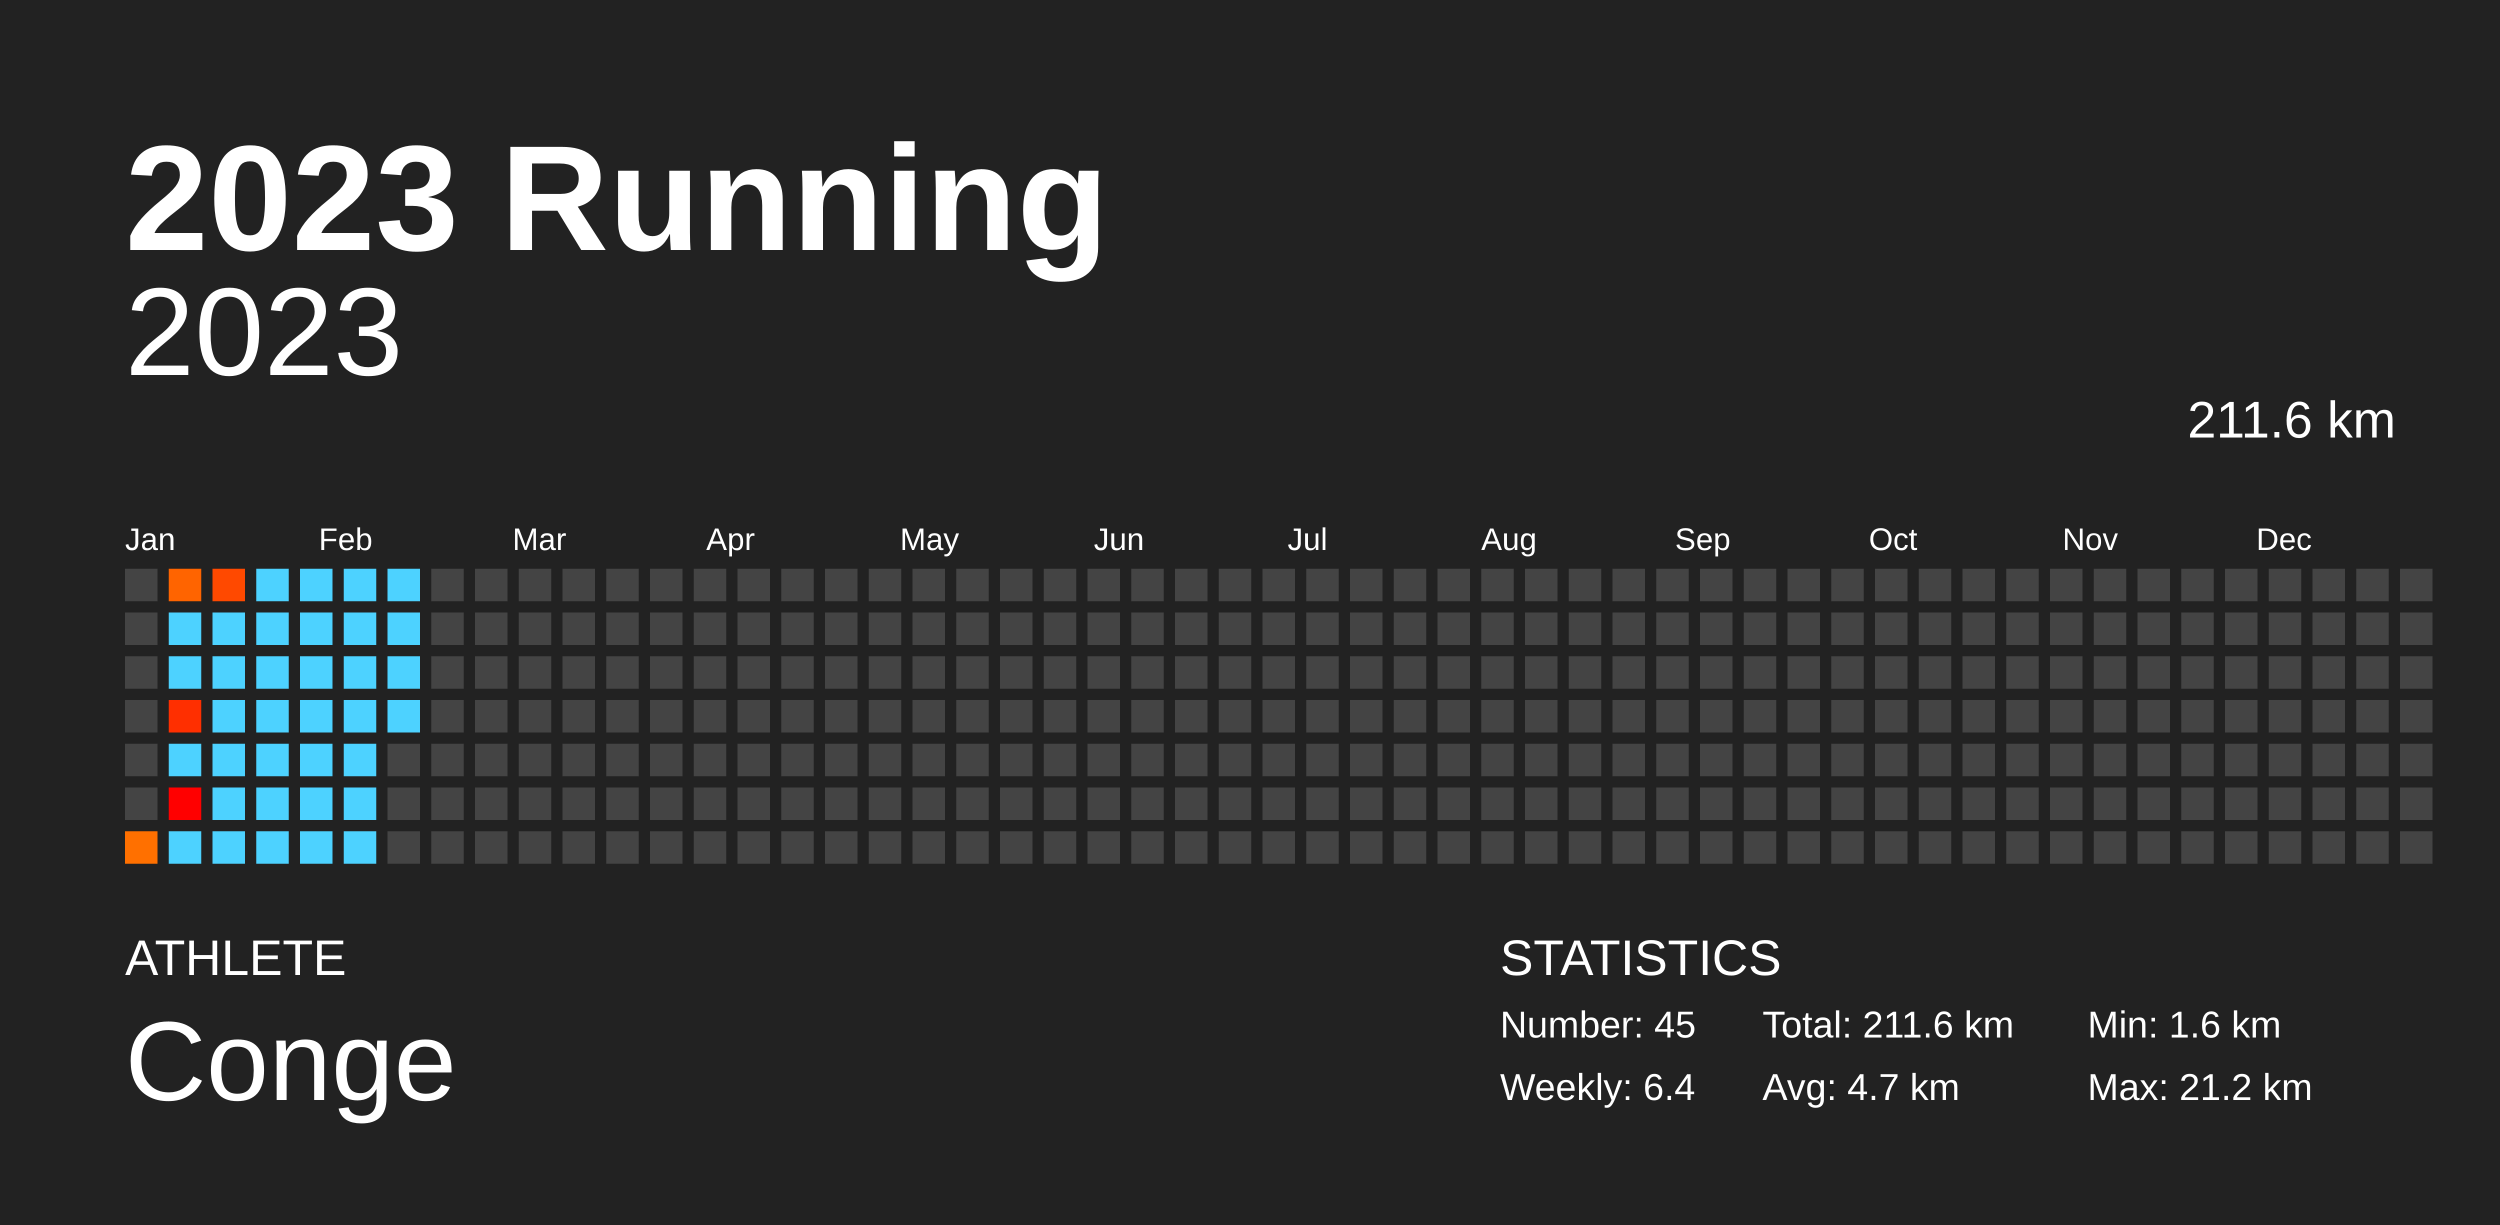
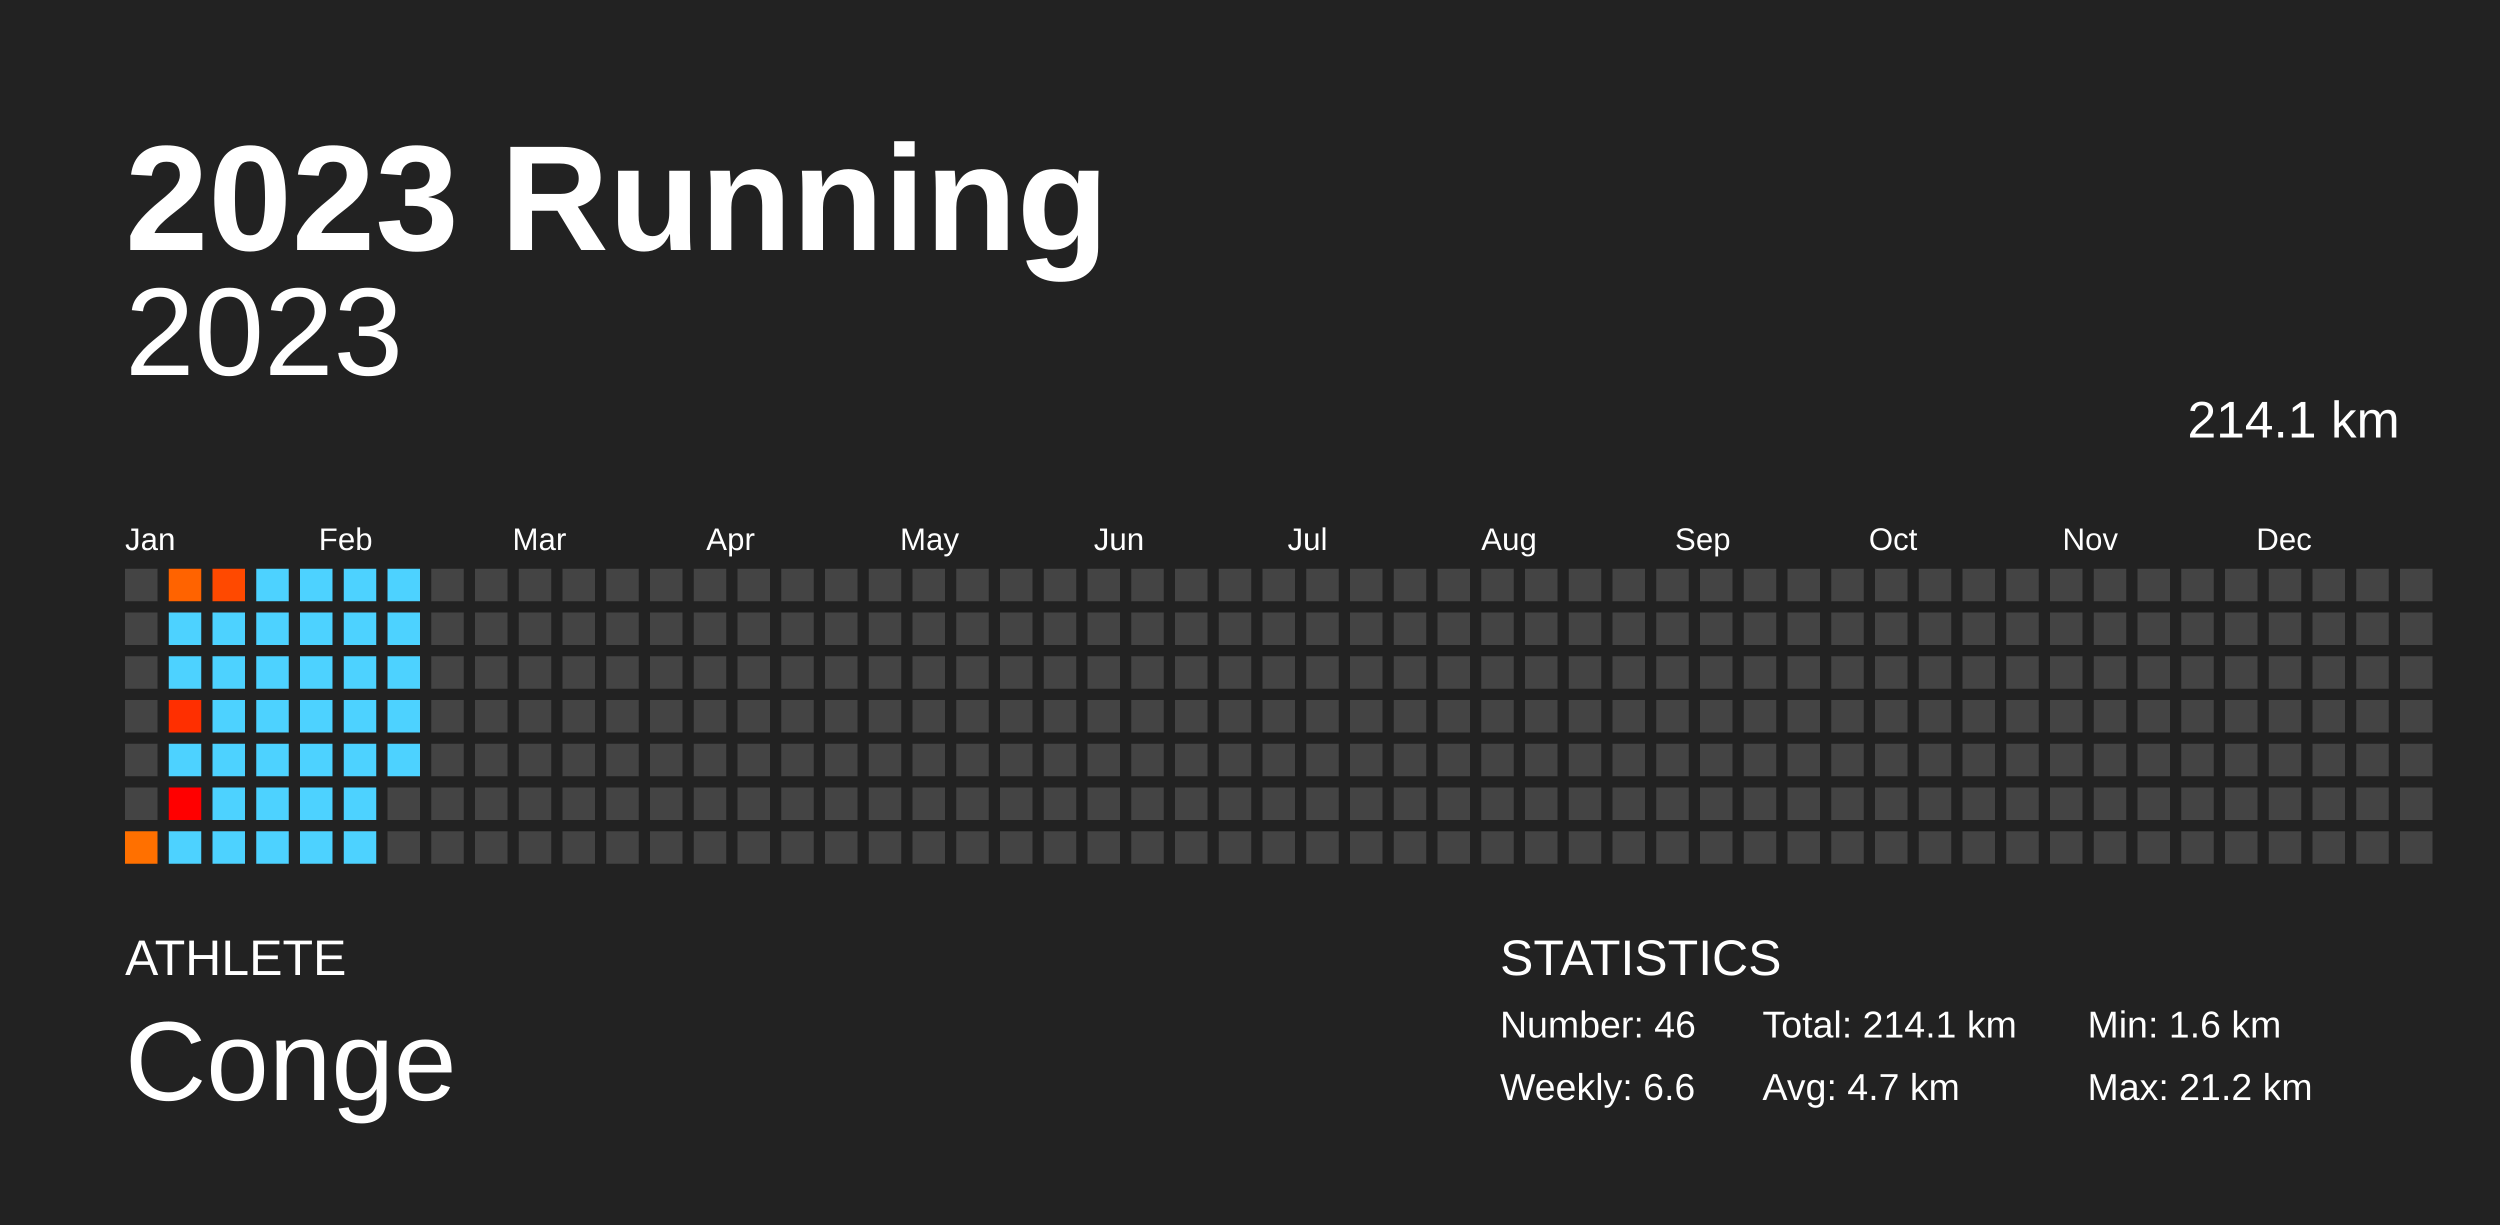
<svg xmlns="http://www.w3.org/2000/svg" baseProfile="full" height="98mm" version="1.1" viewBox="0,0,200,98" width="200mm">
  <defs />
  <rect fill="#222222" height="98" width="200" x="0" y="0" />
  <text fill="#FFFFFF" style="font-size:12px; font-family:Arial; font-weight:bold;" x="10" y="20">2023 Running</text>
  <text fill="#FFFFFF" style="font-size:4px; font-family:Arial" x="10" y="78">ATHLETE</text>
  <text fill="#FFFFFF" style="font-size:9px; font-family:Arial" x="10" y="88">Conge</text>
  <text fill="#FFFFFF" style="font-size:4px; font-family:Arial" x="120" y="78">STATISTICS</text>
-   <text fill="#FFFFFF" style="font-size:3px; font-family:Arial" x="120" y="83">Number: 45</text>
-   <text fill="#FFFFFF" style="font-size:3px; font-family:Arial" x="120" y="88">Weekly: 6.4</text>
-   <text fill="#FFFFFF" style="font-size:3px; font-family:Arial" x="141" y="83">Total: 211.6 km</text>
+   <text fill="#FFFFFF" style="font-size:3px; font-family:Arial" x="120" y="83">Number: 46</text>
+   <text fill="#FFFFFF" style="font-size:3px; font-family:Arial" x="120" y="88">Weekly: 6.6</text>
+   <text fill="#FFFFFF" style="font-size:3px; font-family:Arial" x="141" y="83">Total: 214.1 km</text>
  <text fill="#FFFFFF" style="font-size:3px; font-family:Arial" x="141" y="88">Avg: 4.7 km</text>
  <text fill="#FFFFFF" style="font-size:3px; font-family:Arial" x="167" y="83">Min: 1.6 km</text>
  <text fill="#FFFFFF" style="font-size:3px; font-family:Arial" x="167" y="88">Max: 21.2 km</text>
  <text alignment-baseline="hanging" fill="#FFFFFF" style="font-size:10.0px; font-family:Arial;" x="10" y="30">2023</text>
-   <text alignment-baseline="hanging" fill="#FFFFFF" style="font-size:4.125px; font-family:Arial;" x="175" y="35">211.6 km</text>
+   <text alignment-baseline="hanging" fill="#FFFFFF" style="font-size:4.125px; font-family:Arial;" x="175" y="35">214.1 km</text>
  <text fill="#FFFFFF" style="font-size:2.5px; font-family:Arial" x="10.0" y="44">Jan</text>
  <text fill="#FFFFFF" style="font-size:2.5px; font-family:Arial" x="25.5" y="44">Feb</text>
  <text fill="#FFFFFF" style="font-size:2.5px; font-family:Arial" x="41.0" y="44">Mar</text>
  <text fill="#FFFFFF" style="font-size:2.5px; font-family:Arial" x="56.5" y="44">Apr</text>
  <text fill="#FFFFFF" style="font-size:2.5px; font-family:Arial" x="72.0" y="44">May</text>
  <text fill="#FFFFFF" style="font-size:2.5px; font-family:Arial" x="87.5" y="44">Jun</text>
  <text fill="#FFFFFF" style="font-size:2.5px; font-family:Arial" x="103.0" y="44">Jul</text>
  <text fill="#FFFFFF" style="font-size:2.5px; font-family:Arial" x="118.5" y="44">Aug</text>
  <text fill="#FFFFFF" style="font-size:2.5px; font-family:Arial" x="134.0" y="44">Sep</text>
  <text fill="#FFFFFF" style="font-size:2.5px; font-family:Arial" x="149.5" y="44">Oct</text>
  <text fill="#FFFFFF" style="font-size:2.5px; font-family:Arial" x="165.0" y="44">Nov</text>
  <text fill="#FFFFFF" style="font-size:2.5px; font-family:Arial" x="180.5" y="44">Dec</text>
  <rect fill="#444444" height="2.6" width="2.6" x="10.0" y="45.5" />
  <rect fill="#444444" height="2.6" width="2.6" x="10.0" y="49.0" />
  <rect fill="#444444" height="2.6" width="2.6" x="10.0" y="52.5" />
  <rect fill="#444444" height="2.6" width="2.6" x="10.0" y="56.0" />
  <rect fill="#444444" height="2.6" width="2.6" x="10.0" y="59.5" />
  <rect fill="#444444" height="2.6" width="2.6" x="10.0" y="63.0" />
  <rect fill="#ff7000" height="2.6" width="2.6" x="10.0" y="66.5" />
-   <rect fill="#ff6400" height="2.6" width="2.6" x="13.5" y="45.5" />
+   <rect fill="#ff6300" height="2.6" width="2.6" x="13.5" y="45.5" />
  <rect fill="#4dd2ff" height="2.6" width="2.6" x="13.5" y="49.0" />
  <rect fill="#4dd2ff" height="2.6" width="2.6" x="13.5" y="52.5" />
  <rect fill="#ff2f00" height="2.6" width="2.6" x="13.5" y="56.0" />
  <rect fill="#4dd2ff" height="2.6" width="2.6" x="13.5" y="59.5" />
  <rect fill="red" height="2.6" width="2.6" x="13.5" y="63.0" />
  <rect fill="#4dd2ff" height="2.6" width="2.6" x="13.5" y="66.5" />
  <rect fill="#ff4900" height="2.6" width="2.6" x="17.0" y="45.5" />
  <rect fill="#4dd2ff" height="2.6" width="2.6" x="17.0" y="49.0" />
  <rect fill="#4dd2ff" height="2.6" width="2.6" x="17.0" y="52.5" />
  <rect fill="#4dd2ff" height="2.6" width="2.6" x="17.0" y="56.0" />
  <rect fill="#4dd2ff" height="2.6" width="2.6" x="17.0" y="59.5" />
  <rect fill="#4dd2ff" height="2.6" width="2.6" x="17.0" y="63.0" />
  <rect fill="#4dd2ff" height="2.6" width="2.6" x="17.0" y="66.5" />
  <rect fill="#4dd2ff" height="2.6" width="2.6" x="20.5" y="45.5" />
  <rect fill="#4dd2ff" height="2.6" width="2.6" x="20.5" y="49.0" />
  <rect fill="#4dd2ff" height="2.6" width="2.6" x="20.5" y="52.5" />
  <rect fill="#4dd2ff" height="2.6" width="2.6" x="20.5" y="56.0" />
  <rect fill="#4dd2ff" height="2.6" width="2.6" x="20.5" y="59.5" />
  <rect fill="#4dd2ff" height="2.6" width="2.6" x="20.5" y="63.0" />
  <rect fill="#4dd2ff" height="2.6" width="2.6" x="20.5" y="66.5" />
  <rect fill="#4dd2ff" height="2.6" width="2.6" x="24.0" y="45.5" />
  <rect fill="#4dd2ff" height="2.6" width="2.6" x="24.0" y="49.0" />
  <rect fill="#4dd2ff" height="2.6" width="2.6" x="24.0" y="52.5" />
  <rect fill="#4dd2ff" height="2.6" width="2.6" x="24.0" y="56.0" />
  <rect fill="#4dd2ff" height="2.6" width="2.6" x="24.0" y="59.5" />
  <rect fill="#4dd2ff" height="2.6" width="2.6" x="24.0" y="63.0" />
  <rect fill="#4dd2ff" height="2.6" width="2.6" x="24.0" y="66.5" />
  <rect fill="#4dd2ff" height="2.6" width="2.6" x="27.5" y="45.5" />
  <rect fill="#4dd2ff" height="2.6" width="2.6" x="27.5" y="49.0" />
  <rect fill="#4dd2ff" height="2.6" width="2.6" x="27.5" y="52.5" />
  <rect fill="#4dd2ff" height="2.6" width="2.6" x="27.5" y="56.0" />
  <rect fill="#4dd2ff" height="2.6" width="2.6" x="27.5" y="59.5" />
  <rect fill="#4dd2ff" height="2.6" width="2.6" x="27.5" y="63.0" />
  <rect fill="#4dd2ff" height="2.6" width="2.6" x="27.5" y="66.5" />
  <rect fill="#4dd2ff" height="2.6" width="2.6" x="31.0" y="45.5" />
  <rect fill="#4dd2ff" height="2.6" width="2.6" x="31.0" y="49.0" />
  <rect fill="#4dd2ff" height="2.6" width="2.6" x="31.0" y="52.5" />
  <rect fill="#4dd2ff" height="2.6" width="2.6" x="31.0" y="56.0" />
-   <rect fill="#444444" height="2.6" width="2.6" x="31.0" y="59.5" />
+   <rect fill="#4dd2ff" height="2.6" width="2.6" x="31.0" y="59.5" />
  <rect fill="#444444" height="2.6" width="2.6" x="31.0" y="63.0" />
  <rect fill="#444444" height="2.6" width="2.6" x="31.0" y="66.5" />
  <rect fill="#444444" height="2.6" width="2.6" x="34.5" y="45.5" />
  <rect fill="#444444" height="2.6" width="2.6" x="34.5" y="49.0" />
  <rect fill="#444444" height="2.6" width="2.6" x="34.5" y="52.5" />
  <rect fill="#444444" height="2.6" width="2.6" x="34.5" y="56.0" />
  <rect fill="#444444" height="2.6" width="2.6" x="34.5" y="59.5" />
  <rect fill="#444444" height="2.6" width="2.6" x="34.5" y="63.0" />
  <rect fill="#444444" height="2.6" width="2.6" x="34.5" y="66.5" />
  <rect fill="#444444" height="2.6" width="2.6" x="38.0" y="45.5" />
  <rect fill="#444444" height="2.6" width="2.6" x="38.0" y="49.0" />
  <rect fill="#444444" height="2.6" width="2.6" x="38.0" y="52.5" />
  <rect fill="#444444" height="2.6" width="2.6" x="38.0" y="56.0" />
  <rect fill="#444444" height="2.6" width="2.6" x="38.0" y="59.5" />
  <rect fill="#444444" height="2.6" width="2.6" x="38.0" y="63.0" />
  <rect fill="#444444" height="2.6" width="2.6" x="38.0" y="66.5" />
  <rect fill="#444444" height="2.6" width="2.6" x="41.5" y="45.5" />
  <rect fill="#444444" height="2.6" width="2.6" x="41.5" y="49.0" />
  <rect fill="#444444" height="2.6" width="2.6" x="41.5" y="52.5" />
  <rect fill="#444444" height="2.6" width="2.6" x="41.5" y="56.0" />
  <rect fill="#444444" height="2.6" width="2.6" x="41.5" y="59.5" />
  <rect fill="#444444" height="2.6" width="2.6" x="41.5" y="63.0" />
  <rect fill="#444444" height="2.6" width="2.6" x="41.5" y="66.5" />
  <rect fill="#444444" height="2.6" width="2.6" x="45.0" y="45.5" />
  <rect fill="#444444" height="2.6" width="2.6" x="45.0" y="49.0" />
  <rect fill="#444444" height="2.6" width="2.6" x="45.0" y="52.5" />
  <rect fill="#444444" height="2.6" width="2.6" x="45.0" y="56.0" />
  <rect fill="#444444" height="2.6" width="2.6" x="45.0" y="59.5" />
  <rect fill="#444444" height="2.6" width="2.6" x="45.0" y="63.0" />
  <rect fill="#444444" height="2.6" width="2.6" x="45.0" y="66.5" />
  <rect fill="#444444" height="2.6" width="2.6" x="48.5" y="45.5" />
  <rect fill="#444444" height="2.6" width="2.6" x="48.5" y="49.0" />
  <rect fill="#444444" height="2.6" width="2.6" x="48.5" y="52.5" />
  <rect fill="#444444" height="2.6" width="2.6" x="48.5" y="56.0" />
  <rect fill="#444444" height="2.6" width="2.6" x="48.5" y="59.5" />
  <rect fill="#444444" height="2.6" width="2.6" x="48.5" y="63.0" />
  <rect fill="#444444" height="2.6" width="2.6" x="48.5" y="66.5" />
  <rect fill="#444444" height="2.6" width="2.6" x="52.0" y="45.5" />
  <rect fill="#444444" height="2.6" width="2.6" x="52.0" y="49.0" />
  <rect fill="#444444" height="2.6" width="2.6" x="52.0" y="52.5" />
  <rect fill="#444444" height="2.6" width="2.6" x="52.0" y="56.0" />
  <rect fill="#444444" height="2.6" width="2.6" x="52.0" y="59.5" />
  <rect fill="#444444" height="2.6" width="2.6" x="52.0" y="63.0" />
  <rect fill="#444444" height="2.6" width="2.6" x="52.0" y="66.5" />
  <rect fill="#444444" height="2.6" width="2.6" x="55.5" y="45.5" />
  <rect fill="#444444" height="2.6" width="2.6" x="55.5" y="49.0" />
  <rect fill="#444444" height="2.6" width="2.6" x="55.5" y="52.5" />
  <rect fill="#444444" height="2.6" width="2.6" x="55.5" y="56.0" />
  <rect fill="#444444" height="2.6" width="2.6" x="55.5" y="59.5" />
  <rect fill="#444444" height="2.6" width="2.6" x="55.5" y="63.0" />
  <rect fill="#444444" height="2.6" width="2.6" x="55.5" y="66.5" />
  <rect fill="#444444" height="2.6" width="2.6" x="59.0" y="45.5" />
  <rect fill="#444444" height="2.6" width="2.6" x="59.0" y="49.0" />
  <rect fill="#444444" height="2.6" width="2.6" x="59.0" y="52.5" />
  <rect fill="#444444" height="2.6" width="2.6" x="59.0" y="56.0" />
  <rect fill="#444444" height="2.6" width="2.6" x="59.0" y="59.5" />
  <rect fill="#444444" height="2.6" width="2.6" x="59.0" y="63.0" />
  <rect fill="#444444" height="2.6" width="2.6" x="59.0" y="66.5" />
  <rect fill="#444444" height="2.6" width="2.6" x="62.5" y="45.5" />
  <rect fill="#444444" height="2.6" width="2.6" x="62.5" y="49.0" />
  <rect fill="#444444" height="2.6" width="2.6" x="62.5" y="52.5" />
  <rect fill="#444444" height="2.6" width="2.6" x="62.5" y="56.0" />
  <rect fill="#444444" height="2.6" width="2.6" x="62.5" y="59.5" />
  <rect fill="#444444" height="2.6" width="2.6" x="62.5" y="63.0" />
  <rect fill="#444444" height="2.6" width="2.6" x="62.5" y="66.5" />
  <rect fill="#444444" height="2.6" width="2.6" x="66.0" y="45.5" />
  <rect fill="#444444" height="2.6" width="2.6" x="66.0" y="49.0" />
  <rect fill="#444444" height="2.6" width="2.6" x="66.0" y="52.5" />
  <rect fill="#444444" height="2.6" width="2.6" x="66.0" y="56.0" />
  <rect fill="#444444" height="2.6" width="2.6" x="66.0" y="59.5" />
  <rect fill="#444444" height="2.6" width="2.6" x="66.0" y="63.0" />
  <rect fill="#444444" height="2.6" width="2.6" x="66.0" y="66.5" />
  <rect fill="#444444" height="2.6" width="2.6" x="69.5" y="45.5" />
  <rect fill="#444444" height="2.6" width="2.6" x="69.5" y="49.0" />
  <rect fill="#444444" height="2.6" width="2.6" x="69.5" y="52.5" />
  <rect fill="#444444" height="2.6" width="2.6" x="69.5" y="56.0" />
  <rect fill="#444444" height="2.6" width="2.6" x="69.5" y="59.5" />
  <rect fill="#444444" height="2.6" width="2.6" x="69.5" y="63.0" />
  <rect fill="#444444" height="2.6" width="2.6" x="69.5" y="66.5" />
  <rect fill="#444444" height="2.6" width="2.6" x="73.0" y="45.5" />
  <rect fill="#444444" height="2.6" width="2.6" x="73.0" y="49.0" />
  <rect fill="#444444" height="2.6" width="2.6" x="73.0" y="52.5" />
  <rect fill="#444444" height="2.6" width="2.6" x="73.0" y="56.0" />
  <rect fill="#444444" height="2.6" width="2.6" x="73.0" y="59.5" />
  <rect fill="#444444" height="2.6" width="2.6" x="73.0" y="63.0" />
  <rect fill="#444444" height="2.6" width="2.6" x="73.0" y="66.5" />
  <rect fill="#444444" height="2.6" width="2.6" x="76.5" y="45.5" />
  <rect fill="#444444" height="2.6" width="2.6" x="76.5" y="49.0" />
  <rect fill="#444444" height="2.6" width="2.6" x="76.5" y="52.5" />
  <rect fill="#444444" height="2.6" width="2.6" x="76.5" y="56.0" />
  <rect fill="#444444" height="2.6" width="2.6" x="76.5" y="59.5" />
  <rect fill="#444444" height="2.6" width="2.6" x="76.5" y="63.0" />
  <rect fill="#444444" height="2.6" width="2.6" x="76.5" y="66.5" />
  <rect fill="#444444" height="2.6" width="2.6" x="80.0" y="45.5" />
  <rect fill="#444444" height="2.6" width="2.6" x="80.0" y="49.0" />
  <rect fill="#444444" height="2.6" width="2.6" x="80.0" y="52.5" />
  <rect fill="#444444" height="2.6" width="2.6" x="80.0" y="56.0" />
  <rect fill="#444444" height="2.6" width="2.6" x="80.0" y="59.5" />
  <rect fill="#444444" height="2.6" width="2.6" x="80.0" y="63.0" />
  <rect fill="#444444" height="2.6" width="2.6" x="80.0" y="66.5" />
  <rect fill="#444444" height="2.6" width="2.6" x="83.5" y="45.5" />
  <rect fill="#444444" height="2.6" width="2.6" x="83.5" y="49.0" />
  <rect fill="#444444" height="2.6" width="2.6" x="83.5" y="52.5" />
  <rect fill="#444444" height="2.6" width="2.6" x="83.5" y="56.0" />
  <rect fill="#444444" height="2.6" width="2.6" x="83.5" y="59.5" />
  <rect fill="#444444" height="2.6" width="2.6" x="83.5" y="63.0" />
  <rect fill="#444444" height="2.6" width="2.6" x="83.5" y="66.5" />
  <rect fill="#444444" height="2.6" width="2.6" x="87.0" y="45.5" />
  <rect fill="#444444" height="2.6" width="2.6" x="87.0" y="49.0" />
  <rect fill="#444444" height="2.6" width="2.6" x="87.0" y="52.5" />
  <rect fill="#444444" height="2.6" width="2.6" x="87.0" y="56.0" />
  <rect fill="#444444" height="2.6" width="2.6" x="87.0" y="59.5" />
  <rect fill="#444444" height="2.6" width="2.6" x="87.0" y="63.0" />
  <rect fill="#444444" height="2.6" width="2.6" x="87.0" y="66.5" />
  <rect fill="#444444" height="2.6" width="2.6" x="90.5" y="45.5" />
  <rect fill="#444444" height="2.6" width="2.6" x="90.5" y="49.0" />
  <rect fill="#444444" height="2.6" width="2.6" x="90.5" y="52.5" />
  <rect fill="#444444" height="2.6" width="2.6" x="90.5" y="56.0" />
  <rect fill="#444444" height="2.6" width="2.6" x="90.5" y="59.5" />
  <rect fill="#444444" height="2.6" width="2.6" x="90.5" y="63.0" />
  <rect fill="#444444" height="2.6" width="2.6" x="90.5" y="66.5" />
  <rect fill="#444444" height="2.6" width="2.6" x="94.0" y="45.5" />
  <rect fill="#444444" height="2.6" width="2.6" x="94.0" y="49.0" />
  <rect fill="#444444" height="2.6" width="2.6" x="94.0" y="52.5" />
  <rect fill="#444444" height="2.6" width="2.6" x="94.0" y="56.0" />
  <rect fill="#444444" height="2.6" width="2.6" x="94.0" y="59.5" />
  <rect fill="#444444" height="2.6" width="2.6" x="94.0" y="63.0" />
  <rect fill="#444444" height="2.6" width="2.6" x="94.0" y="66.5" />
  <rect fill="#444444" height="2.6" width="2.6" x="97.5" y="45.5" />
  <rect fill="#444444" height="2.6" width="2.6" x="97.5" y="49.0" />
  <rect fill="#444444" height="2.6" width="2.6" x="97.5" y="52.5" />
  <rect fill="#444444" height="2.6" width="2.6" x="97.5" y="56.0" />
  <rect fill="#444444" height="2.6" width="2.6" x="97.5" y="59.5" />
  <rect fill="#444444" height="2.6" width="2.6" x="97.5" y="63.0" />
  <rect fill="#444444" height="2.6" width="2.6" x="97.5" y="66.5" />
  <rect fill="#444444" height="2.6" width="2.6" x="101.0" y="45.5" />
  <rect fill="#444444" height="2.6" width="2.6" x="101.0" y="49.0" />
  <rect fill="#444444" height="2.6" width="2.6" x="101.0" y="52.5" />
  <rect fill="#444444" height="2.6" width="2.6" x="101.0" y="56.0" />
  <rect fill="#444444" height="2.6" width="2.6" x="101.0" y="59.5" />
  <rect fill="#444444" height="2.6" width="2.6" x="101.0" y="63.0" />
  <rect fill="#444444" height="2.6" width="2.6" x="101.0" y="66.5" />
  <rect fill="#444444" height="2.6" width="2.6" x="104.5" y="45.5" />
  <rect fill="#444444" height="2.6" width="2.6" x="104.5" y="49.0" />
  <rect fill="#444444" height="2.6" width="2.6" x="104.5" y="52.5" />
  <rect fill="#444444" height="2.6" width="2.6" x="104.5" y="56.0" />
  <rect fill="#444444" height="2.6" width="2.6" x="104.5" y="59.5" />
  <rect fill="#444444" height="2.6" width="2.6" x="104.5" y="63.0" />
  <rect fill="#444444" height="2.6" width="2.6" x="104.5" y="66.5" />
  <rect fill="#444444" height="2.6" width="2.6" x="108.0" y="45.5" />
  <rect fill="#444444" height="2.6" width="2.6" x="108.0" y="49.0" />
  <rect fill="#444444" height="2.6" width="2.6" x="108.0" y="52.5" />
  <rect fill="#444444" height="2.6" width="2.6" x="108.0" y="56.0" />
  <rect fill="#444444" height="2.6" width="2.6" x="108.0" y="59.5" />
  <rect fill="#444444" height="2.6" width="2.6" x="108.0" y="63.0" />
  <rect fill="#444444" height="2.6" width="2.6" x="108.0" y="66.5" />
  <rect fill="#444444" height="2.6" width="2.6" x="111.5" y="45.5" />
  <rect fill="#444444" height="2.6" width="2.6" x="111.5" y="49.0" />
  <rect fill="#444444" height="2.6" width="2.6" x="111.5" y="52.5" />
  <rect fill="#444444" height="2.6" width="2.6" x="111.5" y="56.0" />
  <rect fill="#444444" height="2.6" width="2.6" x="111.5" y="59.5" />
  <rect fill="#444444" height="2.6" width="2.6" x="111.5" y="63.0" />
  <rect fill="#444444" height="2.6" width="2.6" x="111.5" y="66.5" />
  <rect fill="#444444" height="2.6" width="2.6" x="115.0" y="45.5" />
  <rect fill="#444444" height="2.6" width="2.6" x="115.0" y="49.0" />
  <rect fill="#444444" height="2.6" width="2.6" x="115.0" y="52.5" />
  <rect fill="#444444" height="2.6" width="2.6" x="115.0" y="56.0" />
  <rect fill="#444444" height="2.6" width="2.6" x="115.0" y="59.5" />
  <rect fill="#444444" height="2.6" width="2.6" x="115.0" y="63.0" />
  <rect fill="#444444" height="2.6" width="2.6" x="115.0" y="66.5" />
  <rect fill="#444444" height="2.6" width="2.6" x="118.5" y="45.5" />
  <rect fill="#444444" height="2.6" width="2.6" x="118.5" y="49.0" />
  <rect fill="#444444" height="2.6" width="2.6" x="118.5" y="52.5" />
  <rect fill="#444444" height="2.6" width="2.6" x="118.5" y="56.0" />
  <rect fill="#444444" height="2.6" width="2.6" x="118.5" y="59.5" />
  <rect fill="#444444" height="2.6" width="2.6" x="118.5" y="63.0" />
  <rect fill="#444444" height="2.6" width="2.6" x="118.5" y="66.5" />
  <rect fill="#444444" height="2.6" width="2.6" x="122.0" y="45.5" />
  <rect fill="#444444" height="2.6" width="2.6" x="122.0" y="49.0" />
  <rect fill="#444444" height="2.6" width="2.6" x="122.0" y="52.5" />
  <rect fill="#444444" height="2.6" width="2.6" x="122.0" y="56.0" />
  <rect fill="#444444" height="2.6" width="2.6" x="122.0" y="59.5" />
  <rect fill="#444444" height="2.6" width="2.6" x="122.0" y="63.0" />
  <rect fill="#444444" height="2.6" width="2.6" x="122.0" y="66.5" />
  <rect fill="#444444" height="2.6" width="2.6" x="125.5" y="45.5" />
  <rect fill="#444444" height="2.6" width="2.6" x="125.5" y="49.0" />
  <rect fill="#444444" height="2.6" width="2.6" x="125.5" y="52.5" />
  <rect fill="#444444" height="2.6" width="2.6" x="125.5" y="56.0" />
  <rect fill="#444444" height="2.6" width="2.6" x="125.5" y="59.5" />
  <rect fill="#444444" height="2.6" width="2.6" x="125.5" y="63.0" />
  <rect fill="#444444" height="2.6" width="2.6" x="125.5" y="66.5" />
  <rect fill="#444444" height="2.6" width="2.6" x="129.0" y="45.5" />
  <rect fill="#444444" height="2.6" width="2.6" x="129.0" y="49.0" />
  <rect fill="#444444" height="2.6" width="2.6" x="129.0" y="52.5" />
  <rect fill="#444444" height="2.6" width="2.6" x="129.0" y="56.0" />
  <rect fill="#444444" height="2.6" width="2.6" x="129.0" y="59.5" />
  <rect fill="#444444" height="2.6" width="2.6" x="129.0" y="63.0" />
  <rect fill="#444444" height="2.6" width="2.6" x="129.0" y="66.5" />
  <rect fill="#444444" height="2.6" width="2.6" x="132.5" y="45.5" />
  <rect fill="#444444" height="2.6" width="2.6" x="132.5" y="49.0" />
  <rect fill="#444444" height="2.6" width="2.6" x="132.5" y="52.5" />
  <rect fill="#444444" height="2.6" width="2.6" x="132.5" y="56.0" />
  <rect fill="#444444" height="2.6" width="2.6" x="132.5" y="59.5" />
  <rect fill="#444444" height="2.6" width="2.6" x="132.5" y="63.0" />
  <rect fill="#444444" height="2.6" width="2.6" x="132.5" y="66.5" />
  <rect fill="#444444" height="2.6" width="2.6" x="136.0" y="45.5" />
  <rect fill="#444444" height="2.6" width="2.6" x="136.0" y="49.0" />
  <rect fill="#444444" height="2.6" width="2.6" x="136.0" y="52.5" />
  <rect fill="#444444" height="2.6" width="2.6" x="136.0" y="56.0" />
  <rect fill="#444444" height="2.6" width="2.6" x="136.0" y="59.5" />
  <rect fill="#444444" height="2.6" width="2.6" x="136.0" y="63.0" />
  <rect fill="#444444" height="2.6" width="2.6" x="136.0" y="66.5" />
  <rect fill="#444444" height="2.6" width="2.6" x="139.5" y="45.5" />
  <rect fill="#444444" height="2.6" width="2.6" x="139.5" y="49.0" />
  <rect fill="#444444" height="2.6" width="2.6" x="139.5" y="52.5" />
  <rect fill="#444444" height="2.6" width="2.6" x="139.5" y="56.0" />
  <rect fill="#444444" height="2.6" width="2.6" x="139.5" y="59.5" />
  <rect fill="#444444" height="2.6" width="2.6" x="139.5" y="63.0" />
  <rect fill="#444444" height="2.6" width="2.6" x="139.5" y="66.5" />
  <rect fill="#444444" height="2.6" width="2.6" x="143.0" y="45.5" />
  <rect fill="#444444" height="2.6" width="2.6" x="143.0" y="49.0" />
  <rect fill="#444444" height="2.6" width="2.6" x="143.0" y="52.5" />
  <rect fill="#444444" height="2.6" width="2.6" x="143.0" y="56.0" />
  <rect fill="#444444" height="2.6" width="2.6" x="143.0" y="59.5" />
  <rect fill="#444444" height="2.6" width="2.6" x="143.0" y="63.0" />
  <rect fill="#444444" height="2.6" width="2.6" x="143.0" y="66.5" />
  <rect fill="#444444" height="2.6" width="2.6" x="146.5" y="45.5" />
  <rect fill="#444444" height="2.6" width="2.6" x="146.5" y="49.0" />
  <rect fill="#444444" height="2.6" width="2.6" x="146.5" y="52.5" />
  <rect fill="#444444" height="2.6" width="2.6" x="146.5" y="56.0" />
  <rect fill="#444444" height="2.6" width="2.6" x="146.5" y="59.5" />
  <rect fill="#444444" height="2.6" width="2.6" x="146.5" y="63.0" />
  <rect fill="#444444" height="2.6" width="2.6" x="146.5" y="66.5" />
  <rect fill="#444444" height="2.6" width="2.6" x="150.0" y="45.5" />
  <rect fill="#444444" height="2.6" width="2.6" x="150.0" y="49.0" />
  <rect fill="#444444" height="2.6" width="2.6" x="150.0" y="52.5" />
  <rect fill="#444444" height="2.6" width="2.6" x="150.0" y="56.0" />
  <rect fill="#444444" height="2.6" width="2.6" x="150.0" y="59.5" />
  <rect fill="#444444" height="2.6" width="2.6" x="150.0" y="63.0" />
  <rect fill="#444444" height="2.6" width="2.6" x="150.0" y="66.5" />
  <rect fill="#444444" height="2.6" width="2.6" x="153.5" y="45.5" />
  <rect fill="#444444" height="2.6" width="2.6" x="153.5" y="49.0" />
  <rect fill="#444444" height="2.6" width="2.6" x="153.5" y="52.5" />
  <rect fill="#444444" height="2.6" width="2.6" x="153.5" y="56.0" />
  <rect fill="#444444" height="2.6" width="2.6" x="153.5" y="59.5" />
  <rect fill="#444444" height="2.6" width="2.6" x="153.5" y="63.0" />
  <rect fill="#444444" height="2.6" width="2.6" x="153.5" y="66.5" />
  <rect fill="#444444" height="2.6" width="2.6" x="157.0" y="45.5" />
  <rect fill="#444444" height="2.6" width="2.6" x="157.0" y="49.0" />
  <rect fill="#444444" height="2.6" width="2.6" x="157.0" y="52.5" />
  <rect fill="#444444" height="2.6" width="2.6" x="157.0" y="56.0" />
  <rect fill="#444444" height="2.6" width="2.6" x="157.0" y="59.5" />
  <rect fill="#444444" height="2.6" width="2.6" x="157.0" y="63.0" />
  <rect fill="#444444" height="2.6" width="2.6" x="157.0" y="66.5" />
  <rect fill="#444444" height="2.6" width="2.6" x="160.5" y="45.5" />
  <rect fill="#444444" height="2.6" width="2.6" x="160.5" y="49.0" />
  <rect fill="#444444" height="2.6" width="2.6" x="160.5" y="52.5" />
  <rect fill="#444444" height="2.6" width="2.6" x="160.5" y="56.0" />
  <rect fill="#444444" height="2.6" width="2.6" x="160.5" y="59.5" />
  <rect fill="#444444" height="2.6" width="2.6" x="160.5" y="63.0" />
  <rect fill="#444444" height="2.6" width="2.6" x="160.5" y="66.5" />
  <rect fill="#444444" height="2.6" width="2.6" x="164.0" y="45.5" />
  <rect fill="#444444" height="2.6" width="2.6" x="164.0" y="49.0" />
  <rect fill="#444444" height="2.6" width="2.6" x="164.0" y="52.5" />
  <rect fill="#444444" height="2.6" width="2.6" x="164.0" y="56.0" />
  <rect fill="#444444" height="2.6" width="2.6" x="164.0" y="59.5" />
  <rect fill="#444444" height="2.6" width="2.6" x="164.0" y="63.0" />
  <rect fill="#444444" height="2.6" width="2.6" x="164.0" y="66.5" />
  <rect fill="#444444" height="2.6" width="2.6" x="167.5" y="45.5" />
  <rect fill="#444444" height="2.6" width="2.6" x="167.5" y="49.0" />
  <rect fill="#444444" height="2.6" width="2.6" x="167.5" y="52.5" />
  <rect fill="#444444" height="2.6" width="2.6" x="167.5" y="56.0" />
  <rect fill="#444444" height="2.6" width="2.6" x="167.5" y="59.5" />
  <rect fill="#444444" height="2.6" width="2.6" x="167.5" y="63.0" />
  <rect fill="#444444" height="2.6" width="2.6" x="167.5" y="66.5" />
  <rect fill="#444444" height="2.6" width="2.6" x="171.0" y="45.5" />
  <rect fill="#444444" height="2.6" width="2.6" x="171.0" y="49.0" />
  <rect fill="#444444" height="2.6" width="2.6" x="171.0" y="52.5" />
  <rect fill="#444444" height="2.6" width="2.6" x="171.0" y="56.0" />
  <rect fill="#444444" height="2.6" width="2.6" x="171.0" y="59.5" />
  <rect fill="#444444" height="2.6" width="2.6" x="171.0" y="63.0" />
  <rect fill="#444444" height="2.6" width="2.6" x="171.0" y="66.5" />
  <rect fill="#444444" height="2.6" width="2.6" x="174.5" y="45.5" />
  <rect fill="#444444" height="2.6" width="2.6" x="174.5" y="49.0" />
  <rect fill="#444444" height="2.6" width="2.6" x="174.5" y="52.5" />
  <rect fill="#444444" height="2.6" width="2.6" x="174.5" y="56.0" />
  <rect fill="#444444" height="2.6" width="2.6" x="174.5" y="59.5" />
  <rect fill="#444444" height="2.6" width="2.6" x="174.5" y="63.0" />
  <rect fill="#444444" height="2.6" width="2.6" x="174.5" y="66.5" />
  <rect fill="#444444" height="2.6" width="2.6" x="178.0" y="45.5" />
  <rect fill="#444444" height="2.6" width="2.6" x="178.0" y="49.0" />
  <rect fill="#444444" height="2.6" width="2.6" x="178.0" y="52.5" />
  <rect fill="#444444" height="2.6" width="2.6" x="178.0" y="56.0" />
  <rect fill="#444444" height="2.6" width="2.6" x="178.0" y="59.5" />
  <rect fill="#444444" height="2.6" width="2.6" x="178.0" y="63.0" />
  <rect fill="#444444" height="2.6" width="2.6" x="178.0" y="66.5" />
  <rect fill="#444444" height="2.6" width="2.6" x="181.5" y="45.5" />
  <rect fill="#444444" height="2.6" width="2.6" x="181.5" y="49.0" />
  <rect fill="#444444" height="2.6" width="2.6" x="181.5" y="52.5" />
  <rect fill="#444444" height="2.6" width="2.6" x="181.5" y="56.0" />
  <rect fill="#444444" height="2.6" width="2.6" x="181.5" y="59.5" />
  <rect fill="#444444" height="2.6" width="2.6" x="181.5" y="63.0" />
  <rect fill="#444444" height="2.6" width="2.6" x="181.5" y="66.5" />
  <rect fill="#444444" height="2.6" width="2.6" x="185.0" y="45.5" />
  <rect fill="#444444" height="2.6" width="2.6" x="185.0" y="49.0" />
  <rect fill="#444444" height="2.6" width="2.6" x="185.0" y="52.5" />
  <rect fill="#444444" height="2.6" width="2.6" x="185.0" y="56.0" />
  <rect fill="#444444" height="2.6" width="2.6" x="185.0" y="59.5" />
  <rect fill="#444444" height="2.6" width="2.6" x="185.0" y="63.0" />
  <rect fill="#444444" height="2.6" width="2.6" x="185.0" y="66.5" />
  <rect fill="#444444" height="2.6" width="2.6" x="188.5" y="45.5" />
  <rect fill="#444444" height="2.6" width="2.6" x="188.5" y="49.0" />
  <rect fill="#444444" height="2.6" width="2.6" x="188.5" y="52.5" />
  <rect fill="#444444" height="2.6" width="2.6" x="188.5" y="56.0" />
  <rect fill="#444444" height="2.6" width="2.6" x="188.5" y="59.5" />
  <rect fill="#444444" height="2.6" width="2.6" x="188.5" y="63.0" />
  <rect fill="#444444" height="2.6" width="2.6" x="188.5" y="66.5" />
  <rect fill="#444444" height="2.6" width="2.6" x="192.0" y="45.5" />
  <rect fill="#444444" height="2.6" width="2.6" x="192.0" y="49.0" />
  <rect fill="#444444" height="2.6" width="2.6" x="192.0" y="52.5" />
  <rect fill="#444444" height="2.6" width="2.6" x="192.0" y="56.0" />
  <rect fill="#444444" height="2.6" width="2.6" x="192.0" y="59.5" />
  <rect fill="#444444" height="2.6" width="2.6" x="192.0" y="63.0" />
  <rect fill="#444444" height="2.6" width="2.6" x="192.0" y="66.5" />
</svg>
